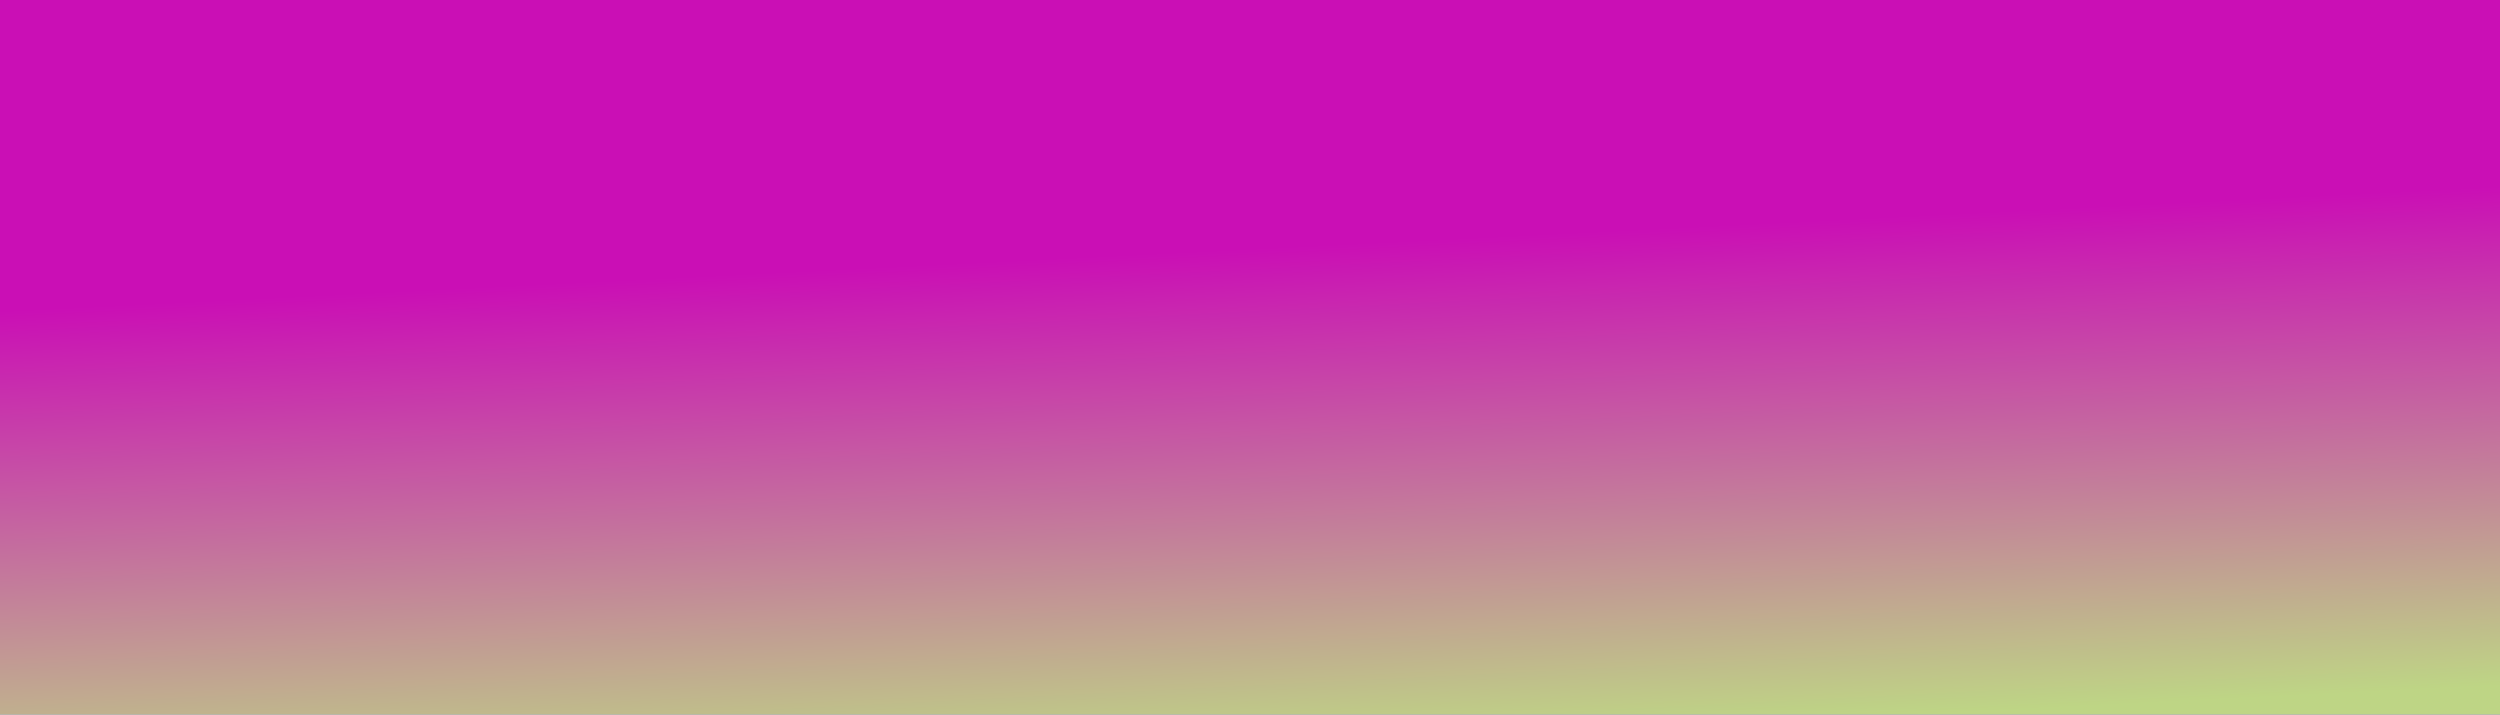
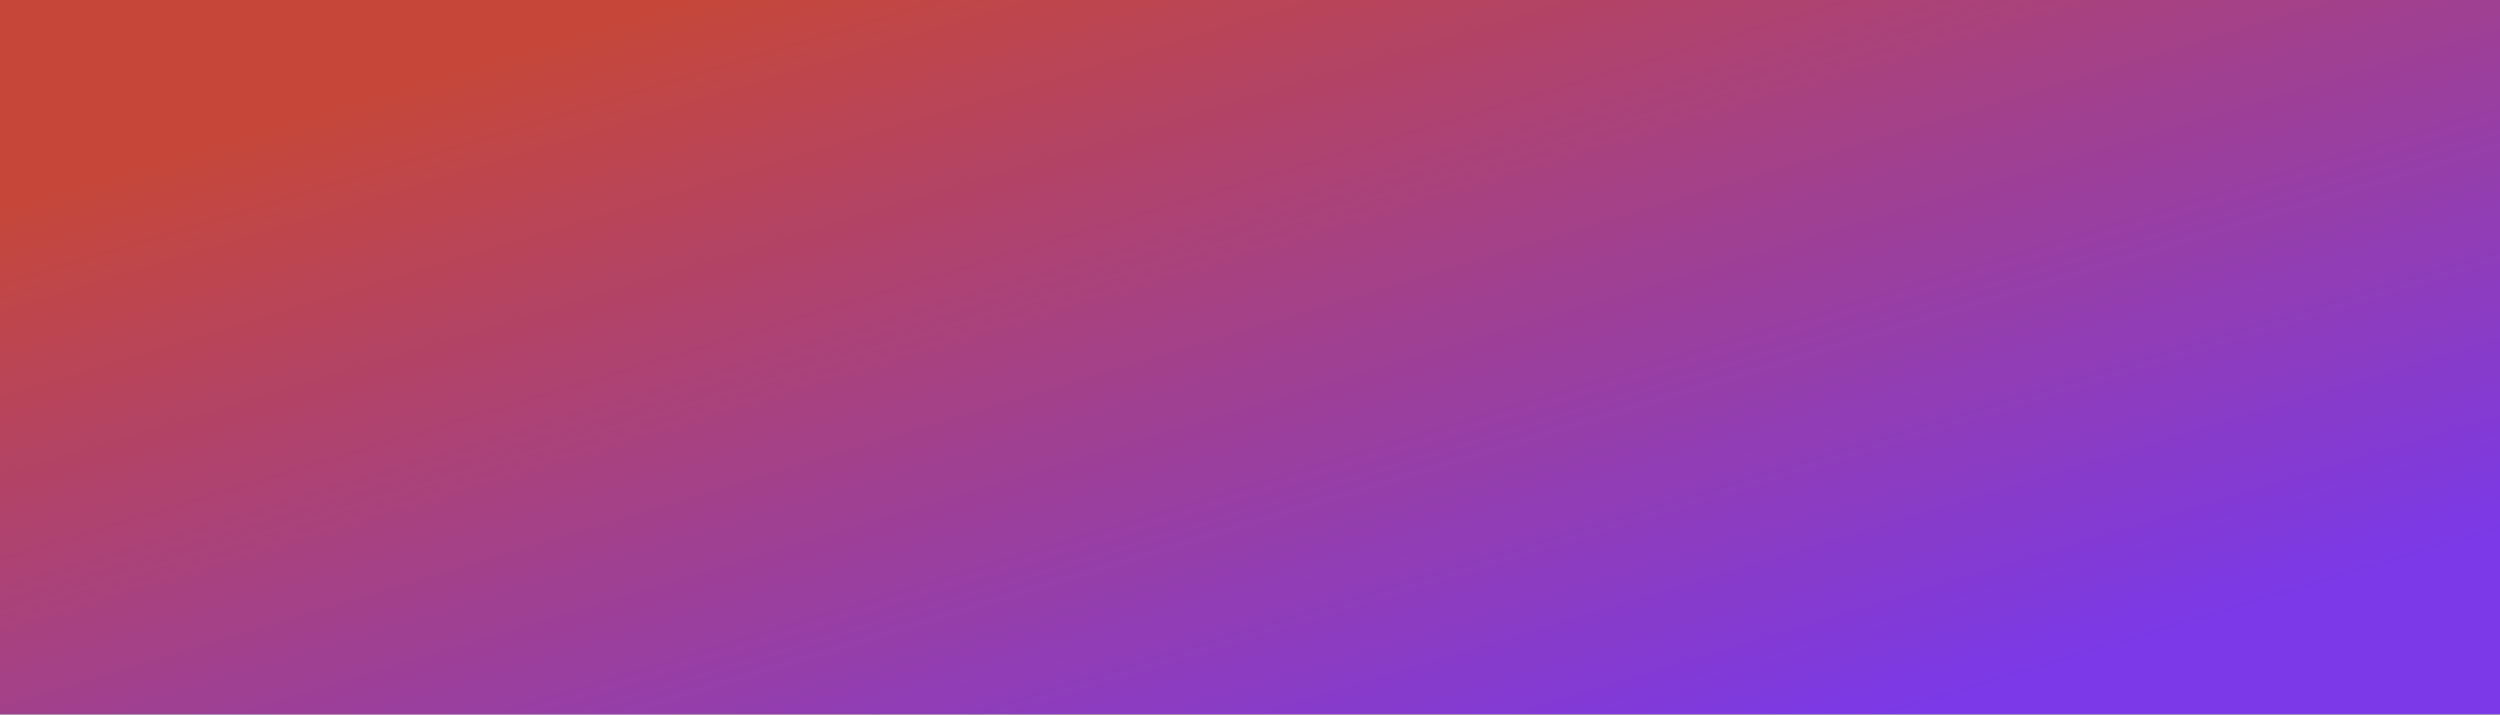
<svg xmlns="http://www.w3.org/2000/svg" width="100%" height="100%" viewBox="0 0 1400 400">
  <rect width="1400" height="400" />
  <defs>
-     <linearGradient id="a" x1="89%" y1="98%" x2="77%" y2="30%">
-       <stop offset="0%" style="stop-color:rgb(190,213,133);stop-opacity:1" />
-       <stop offset="100%" style="stop-color:rgb(202,15,181);stop-opacity:1" />
+     <linearGradient id="a" x1="87%" y1="88%" x2="11%" y2="17%">
+       <stop offset="0%" style="stop-color:rgb(123,57,231);stop-opacity:1" />
+       <stop offset="100%" style="stop-color:rgb(198,71,57);stop-opacity:1" />
    </linearGradient>
  </defs>
  <rect fill="url(#a)" width="1400" height="400" />
</svg>
